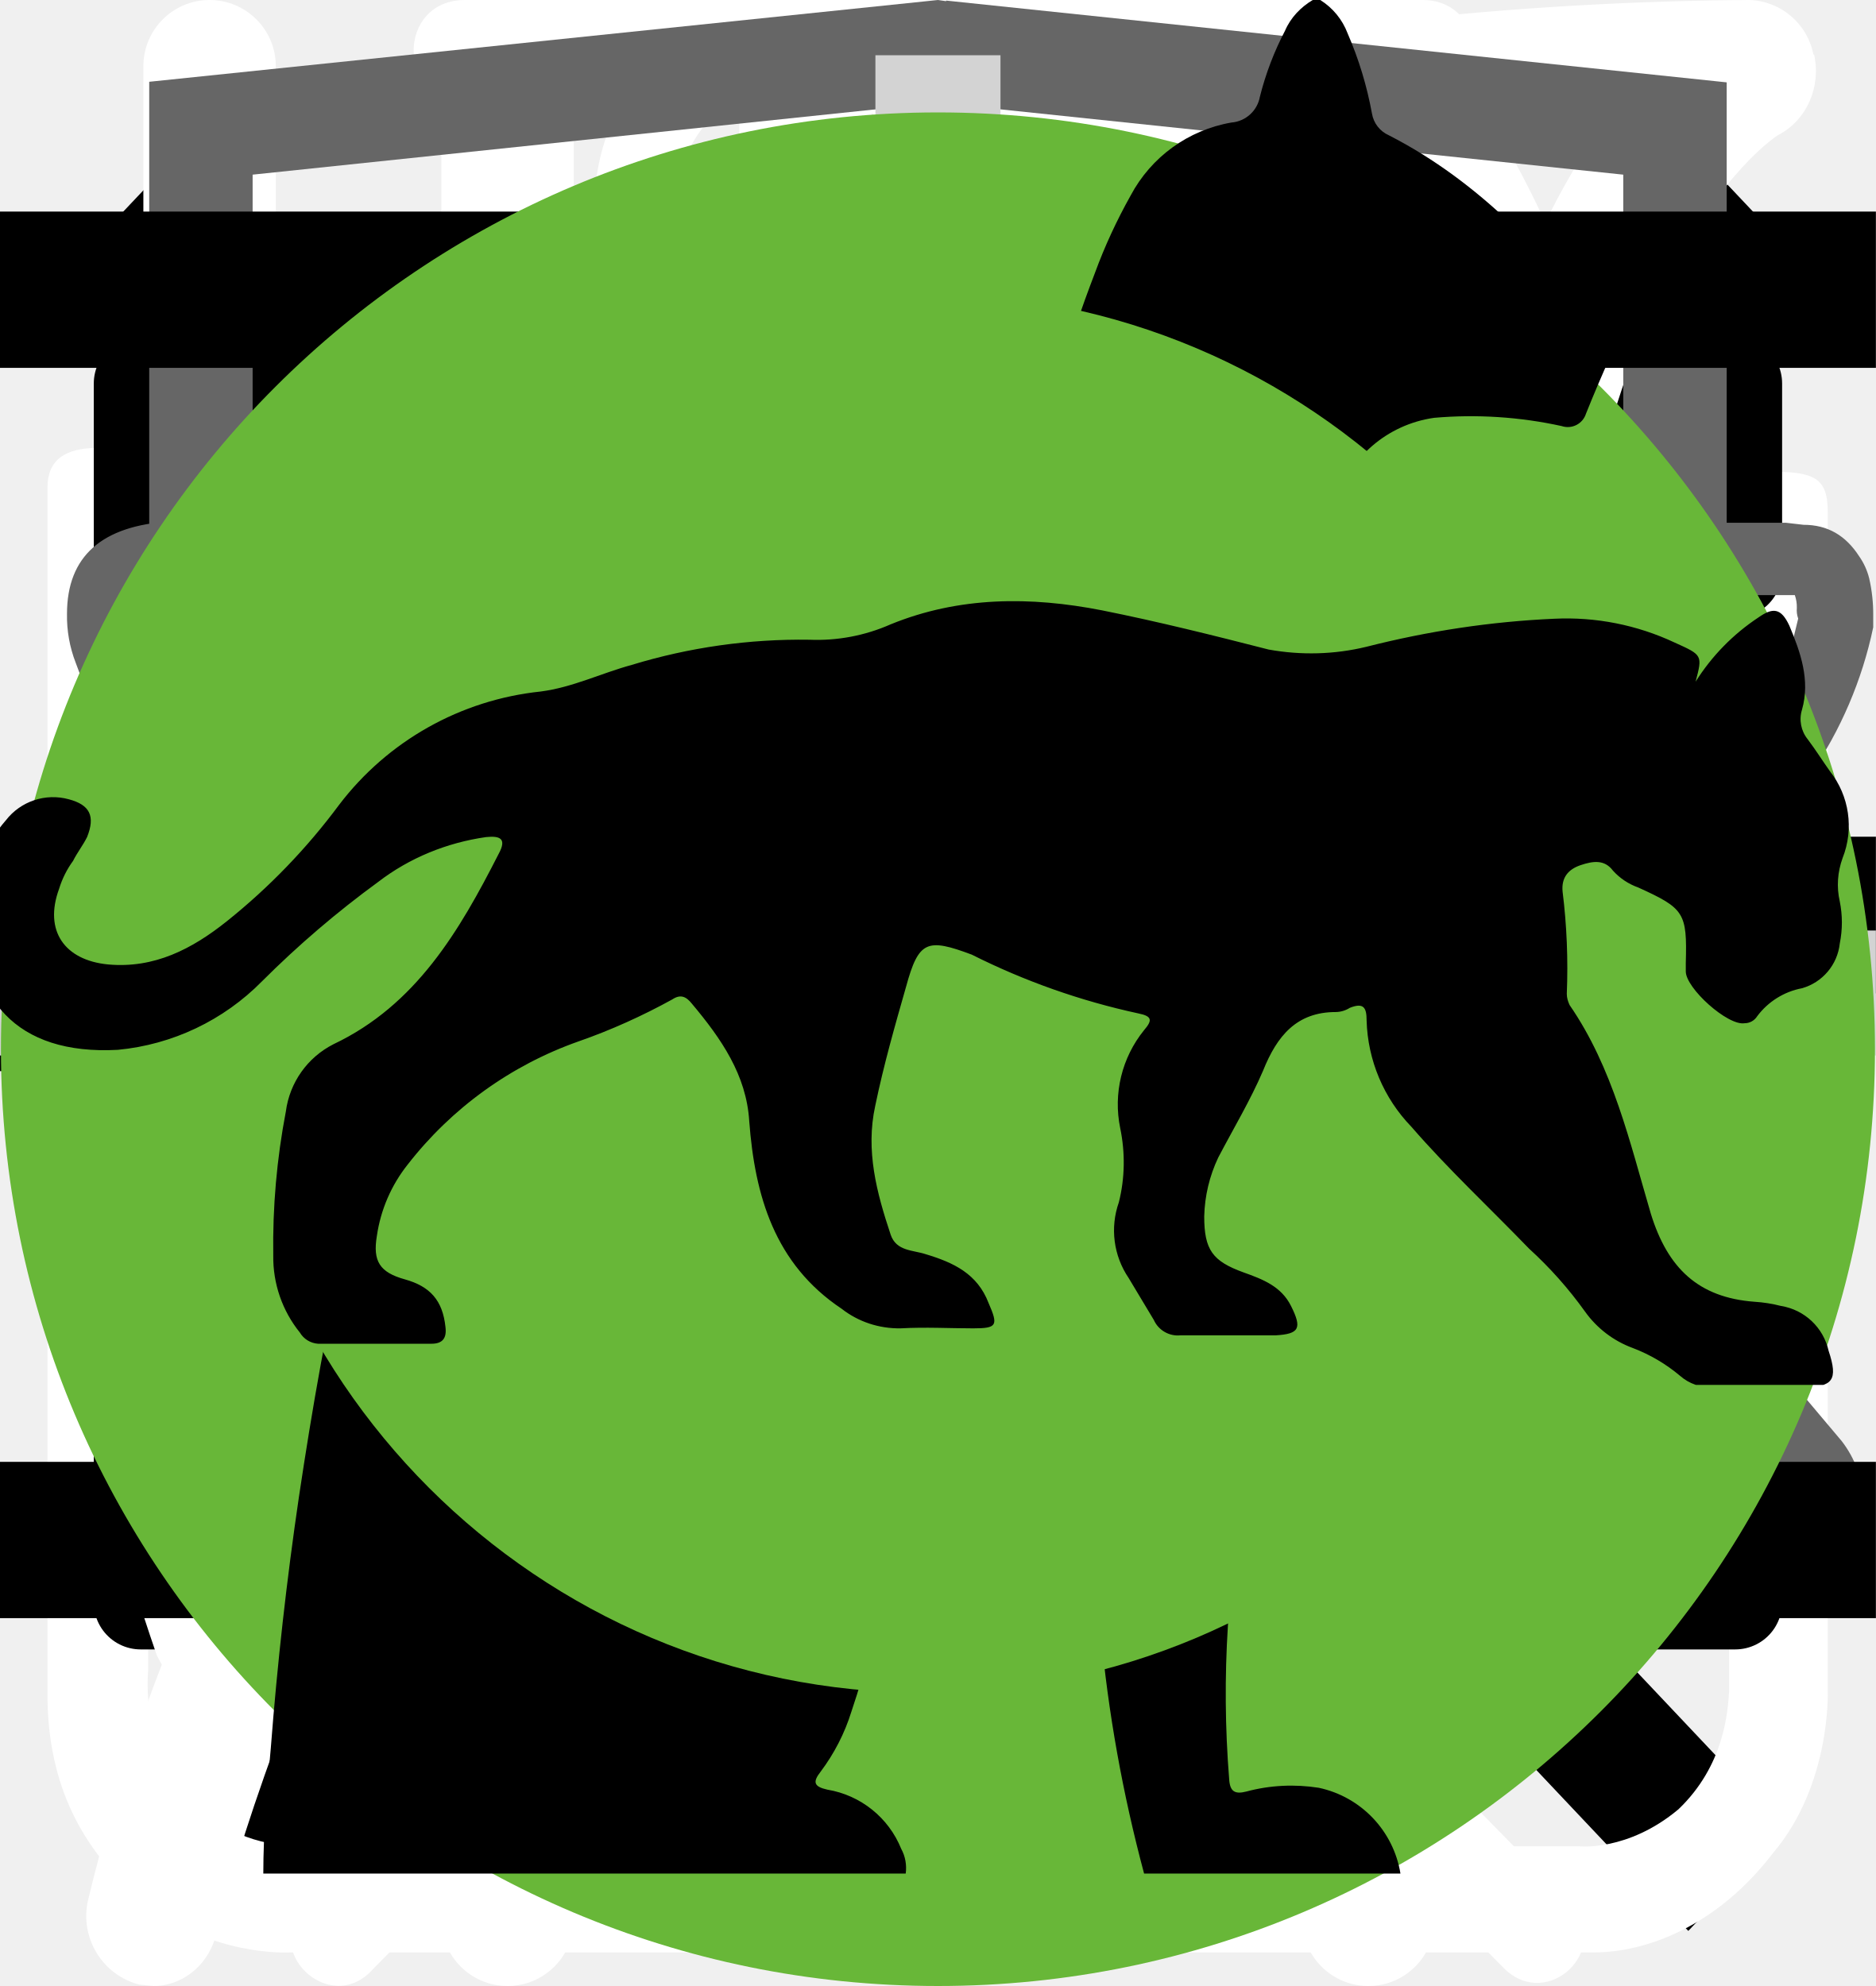
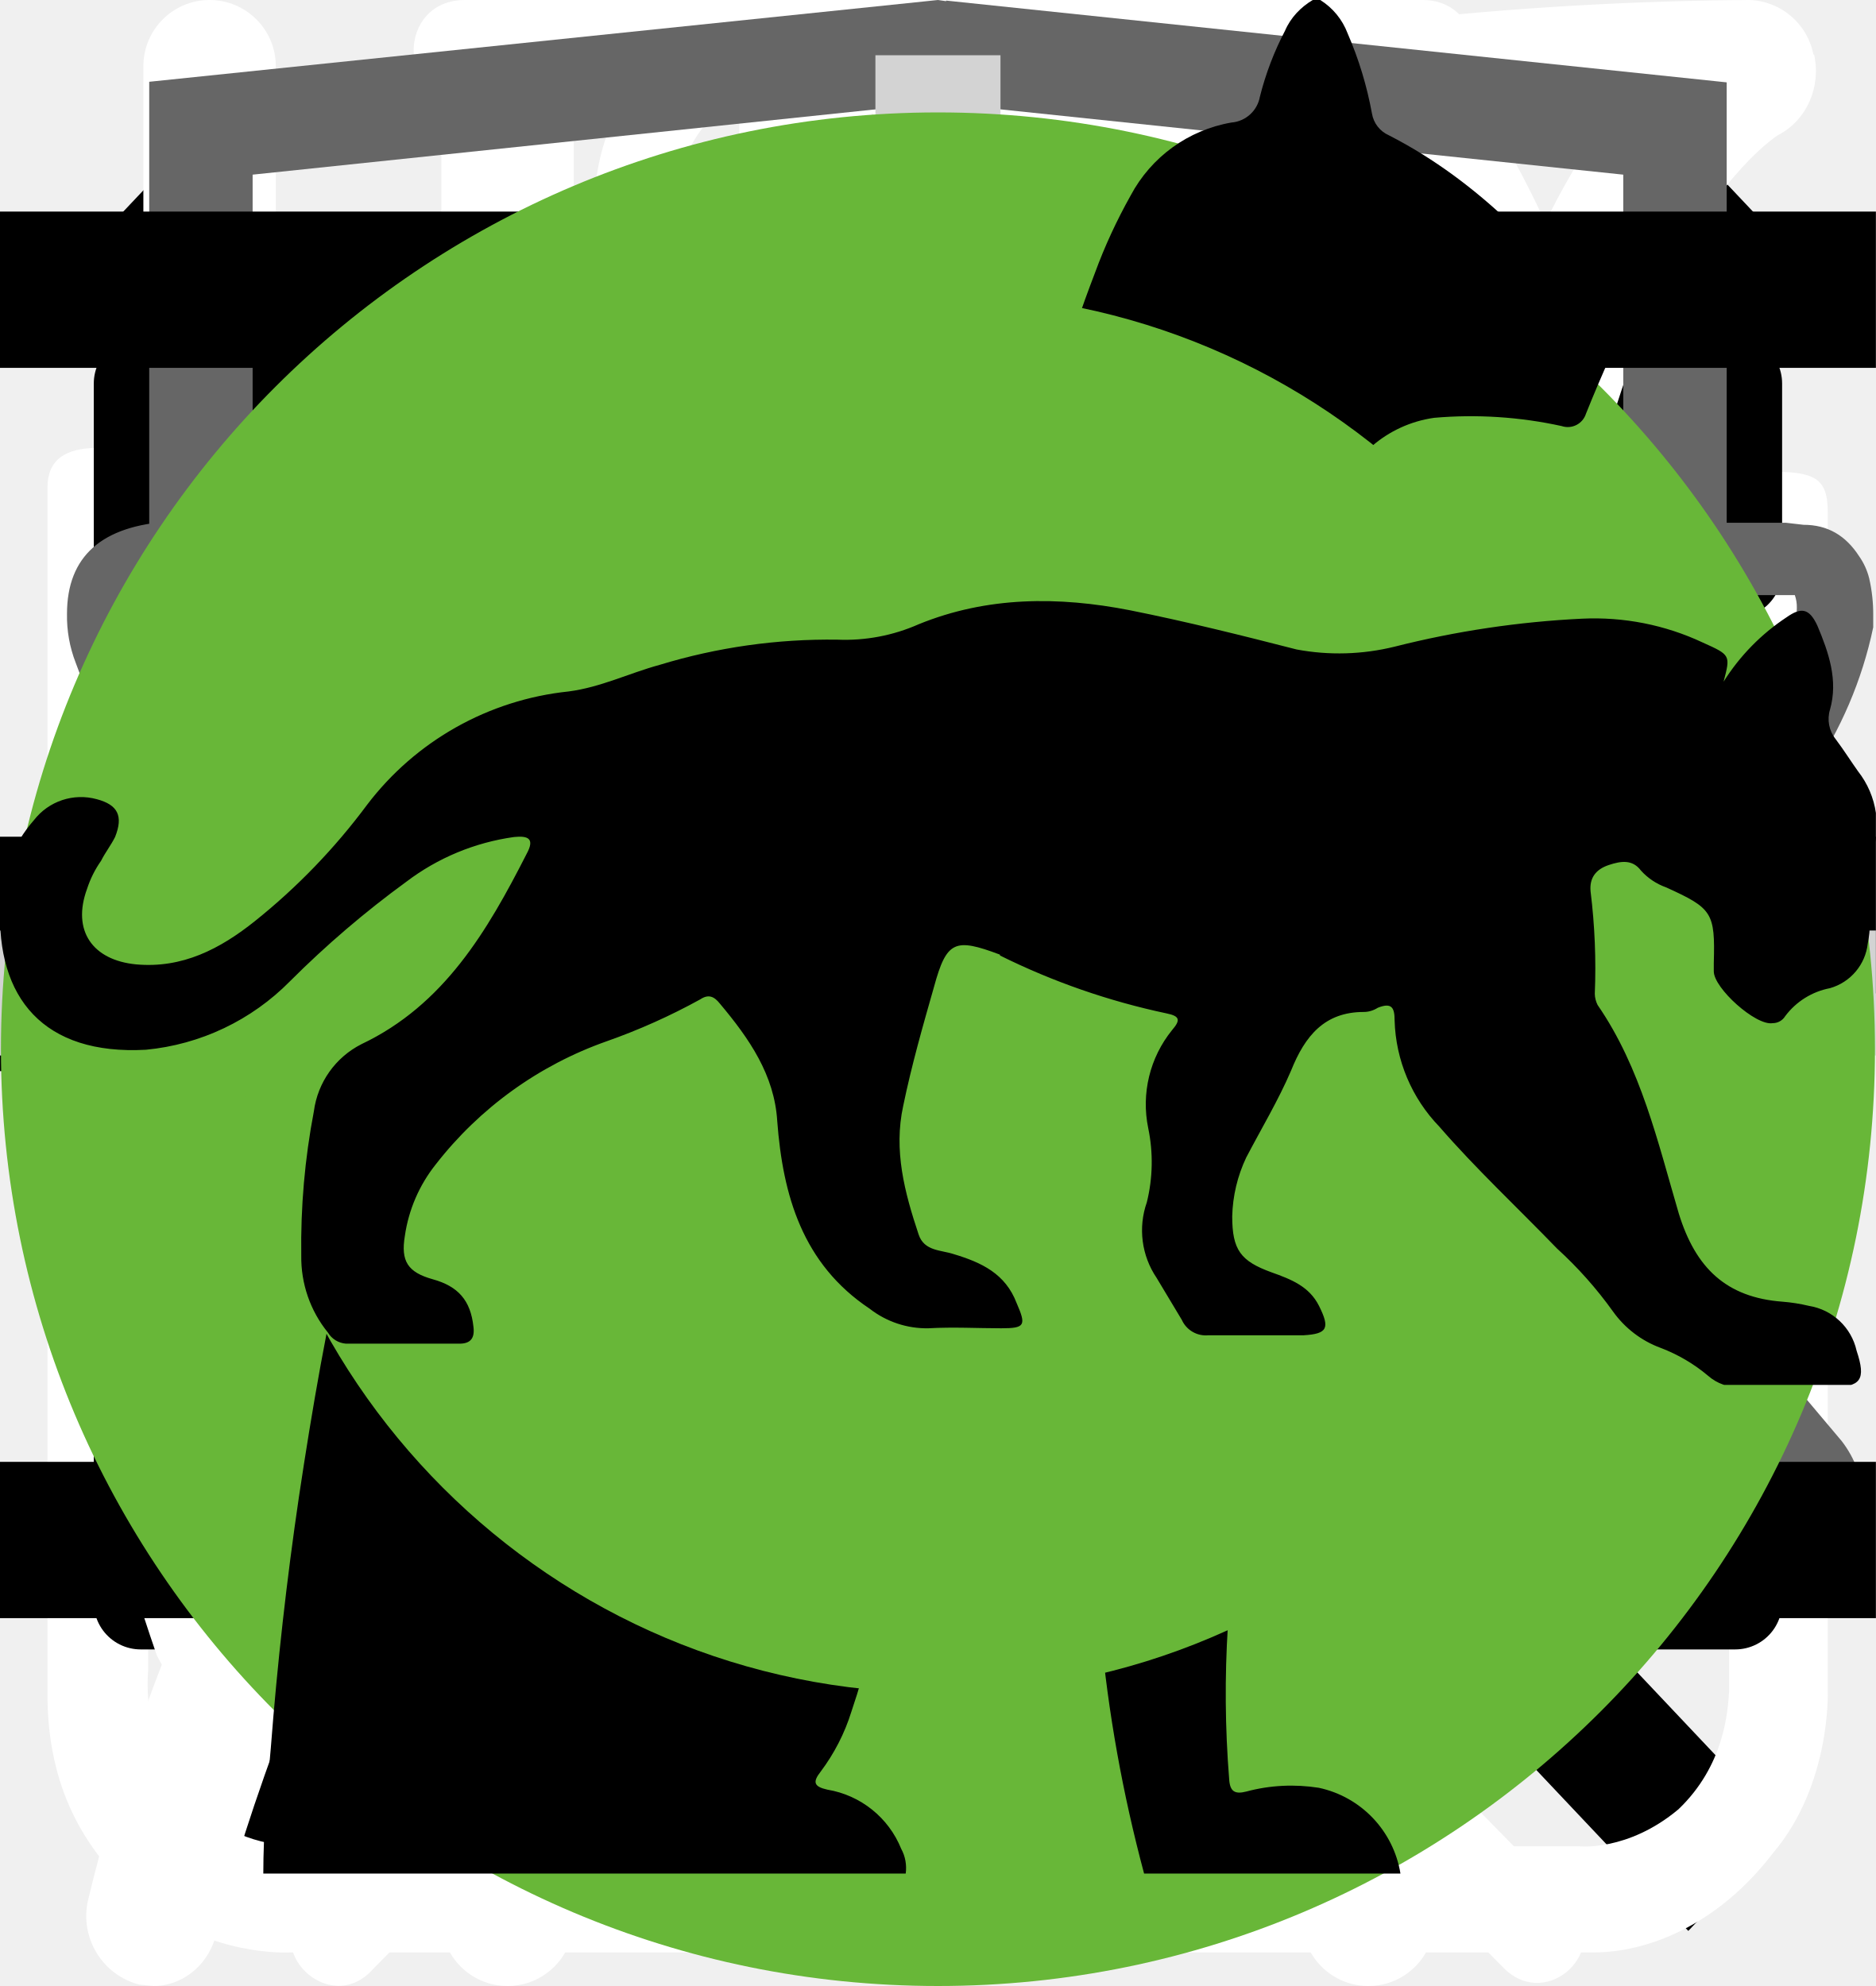
<svg xmlns="http://www.w3.org/2000/svg">
  <style>:root svg:not(:target){display:none}</style>
  <svg viewBox="0 0 24 12" fill="none" id="arrow">
    <path stroke="#000" stroke-width="2" d="M0 6h18" />
    <path d="m24 6-6.75 5.2v-10.4l6.75 5.2Z" fill="#000" />
  </svg>
  <svg viewBox="0 0 27 31" fill="none" id="clock">
    <path d="M6.12 0c-1.07 0-1.07 1.58 0 1.58h6.67v1.6a13.21 13.21 0 0 0-12.23 13.3c0 4.02 1.75 7.64 4.52 10.07.48.43.54 1.18.1 1.64l-1.53 1.55c-.75.69.36 1.75 1.03 1l2-2.03c.36-.34.88-.43 1.32-.21a12.79 12.79 0 0 0 11.1.06c.43-.21.96-.13 1.3.21l1.95 1.97c.68.64 1.66-.31 1.04-1l-1.45-1.48c-.45-.45-.38-1.2.1-1.63a13.47 13.47 0 0 0 4.62-10.16 13.2 13.2 0 0 0-12.27-13.28v-1.6h6.67c1.06 0 1.06-1.59 0-1.59h-14.94Zm-4.12 16.47c0-6.53 5.2-11.82 11.6-11.82 6.41 0 11.6 5.3 11.6 11.82 0 6.55-5.19 11.85-11.6 11.85-6.4 0-11.6-5.3-11.6-11.85Zm10.8-8.09c0-1.1 1.66-1.1 1.66 0v8.63c0 .23-.09.44-.25.6a.86.86 0 0 1-.6.25.82.82 0 0 1-.57-.23.8.8 0 0 1-.24-.56v-8.69Zm-5 2.62c.31 0 .61-.12.83-.34a1.14 1.14 0 0 0-.82-1.96c-.3.02-.56.16-.75.37a1.14 1.14 0 0 0 .75 1.92Zm11.6 0c.31 0 .6-.12.82-.34a1.14 1.14 0 0 0-.82-1.96 1.14 1.14 0 0 0 0 2.29Zm-10.43 12.59c0 1.53-2.33 1.53-2.33 0s2.33-1.53 2.33 0Zm4.64 3.44a1.18 1.18 0 0 0 1.17-.68 1.14 1.14 0 0 0-.7-1.56 1.17 1.17 0 0 0-1.22.32 1.14 1.14 0 0 0 .75 1.92Zm-8.12-10.39a1.14 1.14 0 0 1-.69 1.17 1.17 1.17 0 0 1-1.57-.7 1.14 1.14 0 0 1 .32-1.2 1.17 1.17 0 0 1 1.94.73Zm17.39 1.15a1.17 1.17 0 0 0 1.17-.68 1.14 1.14 0 0 0-.7-1.55 1.17 1.17 0 0 0-1.22.32 1.14 1.14 0 0 0 .75 1.91Zm-2.32 5.8c0 1.53-2.32 1.53-2.32 0s2.32-1.53 2.32 0Z" fill="#fff" />
  </svg>
  <svg viewBox="0 0 24 18" fill="none" id="controls">
    <path d="m8 0-8 9 8 9v-18Zm16 9-8-9v18l8-9Z" fill="#666" />
  </svg>
  <svg viewBox="0 0 20 20" fill="none" id="cross">
    <path transform="matrix(.68659 -.72705 .68659 .72705 2.002 20)" stroke="#000" stroke-width="1.5" d="M0-.75h24.76" />
    <path transform="matrix(.68659 .72705 -.68659 .72705 1 2)" stroke="#000" stroke-width="1.5" d="M0-.75h24.76" />
  </svg>
  <svg viewBox="0 0 27 29" fill="none" id="cup">
    <path d="M11.38 0c-1.64 0-2.9 1.36-2.9 3.08s1.26 3.08 2.9 3.08c1.63 0 2.9-1.36 2.9-3.08s-1.27-3.08-2.9-3.08Zm0 1.18c1 0 1.72.84 1.72 1.9 0 1-.8 1.9-1.72 1.9-1 0-1.73-.84-1.73-1.9 0-1 .78-1.9 1.72-1.9Zm-10.88 23.56c0 1.18.4 2.18 1.36 3 1 .84 2.17.77 2.17.77h19.04c.77 0 1.8-.38 2.62-1.45.85-1 .8-2.36.8-2.36v-17.21c0-.44-.12-.6-.75-.6-.64 0-.69.27-.69.59v17.22c-.02.3-.07 1.08-.74 1.72-.74.62-1.45.54-1.45.54s-18.13 0-19.03-.03a2.14 2.14 0 0 1-1.45-.9c-.51-.73-.41-1.63-.41-1.63v-17.22c0-.46-.24-.64-.73-.64s-.74.18-.74.58v17.62Zm16.31-16.31c-1.08.23-2.17.38-4.26 2.35-2.08 2-3.62 1.9-5.16 1.82-1.54-.1-3.17-1.54-3.45-1.9-.33-.36-.9-.12-1.08.11-.16.24-.16.64.1 1 1.27 1.18 2.45 2.08 4.72 2.26a7.5 7.5 0 0 0 5.89-2.26c1.45-1.45 2.17-1.72 3.26-1.9a6.3 6.3 0 0 1 5.08 1.26c1 1.1 1.26.78 1.54.48.54-.72-.23-1.27-1.1-1.9a7.24 7.24 0 0 0-5.52-1.28l-.02-.04Zm-9.06 7.16c-1.18 0-2.08 1-2.08 2.26 0 1.27.9 2.27 2.08 2.27 1.18 0 2.08-1 2.08-2.27s-.9-2.26-2.08-2.26Zm11.78.78c-1.54 0-2.8 1.36-2.8 2.99 0 1.63 1.26 2.99 2.8 2.99 1.54 0 2.81-1.36 2.81-3 0-1.62-1.27-2.98-2.8-2.98Zm0 1.45c.8 0 1.45.7 1.45 1.54a1.5 1.5 0 0 1-1.45 1.54c-.8 0-1.45-.7-1.45-1.54 0-.86.65-1.54 1.45-1.54Z" fill="#fff" />
  </svg>
  <svg viewBox="0 0 26 30" fill="none" id="cutlery">
    <path fill-rule="evenodd" clip-rule="evenodd" d="M19.12.08a1 1 0 0 1 1.09.21c.9.91 2.1 2.88 3.06 5.92a42.6 42.6 0 0 1 1.73 12.79 1 1 0 0 1-1 1h-3.5v9a1 1 0 1 1-2 0v-28a1 1 0 0 1 .62-.92Zm1.38 17.92h2.5a39.62 39.62 0 0 0-1.64-11.19 22.4 22.4 0 0 0-.86-2.3v13.49Zm-14-18a1 1 0 0 1 1 1v28a1 1 0 1 1-2 0v-28a1 1 0 0 1 1-1Z" fill="#fff" />
    <path fill-rule="evenodd" clip-rule="evenodd" d="M2 0a1 1 0 0 1 1 1v5.5c0 .56.2 1.32.7 1.92.48.56 1.31 1.08 2.8 1.08a1 1 0 1 1 0 2 5.41 5.41 0 0 1-4.33-1.8 5.07 5.07 0 0 1-1.17-3.2v-5.5a1 1 0 0 1 1-1Z" fill="#fff" />
    <path fill-rule="evenodd" clip-rule="evenodd" d="M11 0a1 1 0 0 0-1 1v5.5c0 .56-.2 1.32-.7 1.92-.48.56-1.31 1.08-2.8 1.08a1 1 0 0 0 0 2 5.4 5.4 0 0 0 4.33-1.8 5.07 5.07 0 0 0 1.17-3.2v-5.5a1 1 0 0 0-1-1Z" fill="#fff" />
  </svg>
  <svg viewBox="0 0 20 20" fill="none" id="email">
    <path d="M1.5 8.5v8h17v-8m-17-5h17v2l-8.5 6-8.5-6v-2Z" stroke="#000" stroke-linecap="round" stroke-linejoin="round" />
  </svg>
  <svg viewBox="0 0 78 81" fill="none" id="gift">
    <path d="M64.02 35.63h-49.99a3.18 3.18 0 0 1-3.18-3.16v-9.47a3.18 3.18 0 0 1 3.18-3.16h49.98a3.17 3.17 0 0 1 3.19 3.16v9.47a3.17 3.17 0 0 1-3.18 3.16Zm-49.99-13.37c-.4 0-.74.34-.74.74v9.47c0 .4.33.74.74.74h49.98c.41 0 .75-.33.75-.74v-9.47c0-.4-.34-.74-.75-.74h-49.98Z" fill="#fff" />
    <path d="M57.04 68.08h-36.04a6.11 6.11 0 0 1-6.13-6.09v-27.57c0-.67.55-1.21 1.22-1.21.68 0 1.22.54 1.22 1.21v27.57a3.68 3.68 0 0 0 3.69 3.67h36.04a3.68 3.68 0 0 0 3.7-3.67v-27.57a1.22 1.22 0 0 1 2.44 0v27.57a6.11 6.11 0 0 1-6.14 6.1Z" fill="#fff" />
    <path d="M39.02 68.08c-.67 0-1.22-.54-1.22-1.2v-32.46c0-.67.55-1.21 1.22-1.21.68 0 1.22.54 1.22 1.21v32.45c0 .67-.54 1.21-1.22 1.21Zm-15.21-45.82a7.81 7.81 0 0 1-3.17-10.6 7.9 7.9 0 0 1 10.66-3.16c5.82 3.13 8.96 11.86 9.09 12.23l-2.3.8c-.03-.08-2.96-8.22-7.95-10.9a5.45 5.45 0 0 0-7.36 2.17 5.4 5.4 0 0 0 2.2 7.33l-1.17 2.13Z" fill="#fff" />
    <path d="m54.23 22.26-1.16-2.14a5.38 5.38 0 0 0-1.03-9.92 5.42 5.42 0 0 0-4.14.43c-4.98 2.68-7.91 10.82-7.94 10.9l-2.3-.8c.13-.37 3.27-9.1 9.08-12.23a7.86 7.86 0 0 1 11.29 9.1c-.6 2-1.95 3.66-3.8 4.66Zm7.72 29.6h-45.86c-.67 0-1.22-.55-1.22-1.21 0-.67.55-1.22 1.22-1.22h45.86a1.21 1.21 0 1 1 0 2.42Z" fill="#fff" />
  </svg>
  <svg viewBox="0 0 25 28" fill="none" id="leaf">
    <path d="M24.84.77a.95.95 0 0 0-.9-.77h-.01c-4.94.03-16.95.92-21.8 8.38-2.51 3.88-2.73 8.91-.64 14.96l.07.13a25.93 25.93 0 0 0-1.04 3.32 1 1 0 0 0 .72 1.19l.2.02c.43 0 .81-.32.9-.79.03-.1 2.42-10.37 10.86-16.38.43-.3.55-.93.26-1.38a.9.9 0 0 0-1.3-.28c-4.79 3.4-7.74 8-9.47 11.65-1.24-4.57-.92-8.37.99-11.3 3.74-5.76 12.62-7.15 17.98-7.45-1.16 1.8-2.41 5.1-2.41 10.93 0 3.12-.83 5.52-2.47 7.14-2.62 2.6-6.88 2.83-10 2.58-.51-.04-.96.38-1 .93-.04.55.35 1.03.86 1.07.63.05 1.3.08 1.99.08 3.17 0 6.86-.66 9.42-3.2 2.04-2 3.07-4.9 3.07-8.6 0-9.1 3.22-11.1 3.23-11.1.4-.21.6-.68.5-1.13Z" fill="#fff" />
  </svg>
  <svg viewBox="0 0 27 34" fill="none" id="logo-htmlacademy">
    <g clip-path="url(#logo-htmlacademy_0)">
      <path d="m13.64.02-.14-.02-13.5 1.4v24.61l13.5 7.99 13.5-7.99v-24.6l-13.36-1.4Zm11.6 25-11.74 6.94-11.73-6.94v-10.1l11.68 6.93.02 1.25-8.02-4.75v1.23l8.04 4.8.02 1.3-8.05-4.76v1.22l8.04 4.81 8.12-4.83v-5.21l3.62-2.15v10.26Zm0-11.57-3.23 1.88-1.48.88-7.06-4.19-.01 1.23 6.04 3.57-.06.03-.13.07-.86.5-4.98-2.95-.01 1.22 3.93 2.33-.93.61-.02.01-2.97-1.74-.01 1.23 1.94 1.13-1.98 1.19-11.62-6.87 11.63-6.96 11.8 6.83Zm0-1.22-11.8-6.92-11.67 6.91v-9.23l11.73-1.23 11.73 1.23v9.24Z" fill="#666" />
    </g>
    <defs>
      <clipPath id="logo-htmlacademy_0">
        <path fill="#fff" d="M0 0h27v34h-27z" />
      </clipPath>
    </defs>
  </svg>
  <svg viewBox="0 0 28 22" fill="none" id="logo-telegram">
    <path fill-rule="evenodd" clip-rule="evenodd" d="M23.46 3.15c.18.15.27.38.23.61l-2.63 15.76a.66.66 0 0 1-1.01.44l-7.88-5.25a.66.66 0 0 1-.15-.96l2.61-3.26-4.36 2.9a.66.66 0 0 1-.65.05l-5.26-2.63a.66.66 0 0 1 .08-1.2l18.38-6.57a.66.66 0 0 1 .64.11Zm-17.13 7.17 3.53 1.77 7.56-5.04a.66.66 0 0 1 .88.96l-4.8 6 6.43 4.3 2.28-13.66-15.88 5.67Z" fill="#666" />
  </svg>
  <svg viewBox="0 0 28 22" fill="none" id="logo-vkontakte">
    <path d="M1 5.34c0-.86.52-1.32 1.55-1.38l3.97.02c.26 0 .44.13.53.38.4 1.26.86 2.34 1.37 3.25.5.92 1.17 1.97 1.99 3.16.07.15.18.23.34.23.13 0 .22-.06.3-.18l.07-.28.03-4.35c0-.3-.07-.5-.23-.6-.15-.1-.43-.18-.83-.23-.32-.05-.48-.23-.48-.55 0-.07 0-.12.02-.15.38-1.09 1.44-1.63 3.2-1.63l1.5-.03c.67 0 1.23.16 1.67.48.44.32.67.82.67 1.5v5.72c.12.08.24.12.34.12.27 0 .5-.15.7-.45 1.95-2.58 3-4.31 3.17-5.18a.3.3 0 0 1 .05-.13c.12-.25.33-.47.61-.65.29-.19.53-.31.75-.38a.55.55 0 0 1 .24-.05h4.13l.26.03c.36 0 .63.16.83.47.07.1.12.21.15.33a2.4 2.4 0 0 1 .06.55v.18a6.11 6.11 0 0 1-.94 2.2 23.4 23.4 0 0 1-1.93 2.53c-.79.9-1.27 1.5-1.47 1.78a.93.93 0 0 0-.24.56c0 .13.07.28.21.45l3.9 4.63c.2.26.31.56.31.88 0 .38-.16.7-.48.95-.32.25-.7.4-1.14.43l-.46.02h-4.04c-.02 0-.06 0-.11.02a.86.86 0 0 1-.1.01c-.4 0-.76-.16-1.1-.48-.12-.13-.96-1.12-2.5-2.97a1.39 1.39 0 0 0-.38-.32 38.47 38.47 0 0 0-.53 2.24l-.08.42a1.4 1.4 0 0 1-1.12 1.06l-.37.02h-2.61c-1.48 0-2.95-.63-4.41-1.9a19.3 19.3 0 0 1-3.96-4.95 47.51 47.51 0 0 1-3.28-7.05 1.92 1.92 0 0 1-.13-.73Zm16.01 6.51c-.37 0-.7-.1-1.01-.29a.9.9 0 0 1-.45-.79v-5.78c0-.34-.1-.58-.27-.72-.18-.14-.49-.21-.93-.21l-1.52.05c-.76 0-1.34.12-1.73.37.78.36 1.17.93 1.17 1.71v4.43a1.5 1.5 0 0 1-.53 1.04 1.6 1.6 0 0 1-1.07.42c-.53 0-.94-.24-1.22-.73a26.16 26.16 0 0 1-3.1-5.63l-.23-.66-3.55-.02c-.23 0-.36.01-.38.03-.03.03-.04.1-.04.22 0 .15.01.3.05.48l.56 1.4c1.49 3.64 3.11 6.51 4.86 8.6 1.75 2.1 3.47 3.15 5.16 3.15h2.66c.1 0 .19-.03.24-.09.05-.06.1-.17.13-.34l.06-.25.5-2.21c.15-.3.27-.5.38-.6.2-.2.42-.28.69-.28.43 0 .86.24 1.3.73l2.27 2.71c.14.22.3.33.45.33h4.4c.53 0 .8-.13.8-.38a.47.47 0 0 0-.08-.25l-3.87-4.55c-.3-.35-.45-.73-.45-1.13 0-.4.14-.8.43-1.16.23-.34.68-.9 1.34-1.67.67-.78 1.25-1.51 1.75-2.19.5-.68.82-1.3.98-1.85l.08-.33a.37.37 0 0 1-.02-.16.54.54 0 0 0-.03-.19h-4.18c-.27.1-.48.25-.64.45l-.16.48c-.45 1.16-1.6 2.94-3.5 5.36-.36.33-.8.5-1.3.5Z" fill="#666" />
  </svg>
  <svg viewBox="0 0 28 22" fill="none" id="logo-youtube">
    <path d="m17.85 10.8-5.24-3.5a.65.65 0 0 0-1.01.55v6.98a.65.65 0 0 0 1.01.54l5.24-3.49a.65.65 0 0 0 0-1.09Zm-4.94 2.8v-4.53l3.4 2.27-3.4 2.27Zm12.48-8.56a2.4 2.4 0 0 0-1.45-1.63c-3.72-1.43-9.69-1.41-9.94-1.41s-6.22-.02-9.94 1.4a2.4 2.4 0 0 0-1.45 1.64 25.32 25.32 0 0 0-.61 6.3c0 3.26.33 5.22.61 6.3a2.4 2.4 0 0 0 1.45 1.63c3.72 1.43 9.69 1.4 9.94 1.4h.08c.75 0 6.31-.04 9.86-1.4a2.4 2.4 0 0 0 1.45-1.64c.28-1.07.61-3.03.61-6.3 0-3.25-.33-5.22-.61-6.29Zm-1.27 12.27a1.1 1.1 0 0 1-.65.74c-3.5 1.34-9.4 1.32-9.47 1.32-.07 0-5.98.02-9.47-1.32a1.09 1.09 0 0 1-.65-.74c-.27-1-.57-2.85-.57-5.97 0-3.12.3-4.97.57-5.97a1.1 1.1 0 0 1 .65-.74c3.5-1.34 9.4-1.32 9.47-1.32.07 0 5.98-.02 9.47 1.32a1.1 1.1 0 0 1 .65.74c.27 1 .57 2.85.57 5.97 0 3.12-.3 4.96-.57 5.97Z" fill="#666" />
  </svg>
  <svg viewBox="0 0 24 24" fill="none" id="menu">
    <path stroke="#000" stroke-width="2" d="M0 3h24m-24 8h24m-24 8h24" />
  </svg>
  <svg viewBox="0 0 20 20" fill="none" id="phone">
    <path d="M10 10h8.5m0 0-2.5-2.5m2.5 2.5-2.5 2.5m-7.5-10v5h-3v5h3v5h-2.5c-1.5 0-2.5-1-2.5-2.5v-10c0-1.5 1-2.5 2.5-2.5h2.5Z" stroke="#000" stroke-linecap="round" stroke-linejoin="round" />
  </svg>
  <svg viewBox="0 0 30 30" fill="none" id="plus">
    <path stroke="#D3D3D3" stroke-width="2" d="M15 0v30m15-15h-30" />
  </svg>
  <svg viewBox="0 0 50 53" fill="none" id="program-diet">
    <circle cx="25" cy="28" r="25" fill="#68B738" />
    <g clip-path="url(#program-diet_0)">
      <path d="M35.2 0h-.2c-.32.19-.59.47-.74.82a8.03 8.03 0 0 0-.67 1.76.84.84 0 0 1-.76.69 3.77 3.77 0 0 0-2.69 1.95c-.37.66-.69 1.35-.95 2.06-.73 1.9-1.29 3.85-1.98 5.77-.32.87-.34.87-1.32.87-1.16 0-1.08-.18-1.1 1.1 0 .41.13.62.56.6.13 0 .33-.07.39.1.05.18-.13.26-.23.36a4.63 4.63 0 0 1-2.23 1.26c-.97.26-1.97.47-2.92.79-2.45.82-4.7 1.96-6.46 3.9a14.44 14.44 0 0 0-2.44 4.04c-1.89 4.46-2.8 9.15-3.51 13.88a97.06 97.06 0 0 0-.75 6.7c-.1 1.1-.2 2.23-.2 3.35h17.14c.03-.23-.01-.46-.12-.66a2.58 2.58 0 0 0-1.97-1.58c-.36-.08-.4-.2-.18-.48.36-.48.64-1.02.82-1.6.84-2.47 1.16-5.06 1.57-7.62.23-1.96.83-3.85 1.77-5.59a11.13 11.13 0 0 1 2.87-3.28c.43-.32.45-.32.52.23.05.36.06.74.09 1.11a48.2 48.2 0 0 1-.1 7.31c-.2 1.88-.22 3.78-.07 5.67.2 2.2.59 4.36 1.16 6.49h6.84a2.8 2.8 0 0 0-2.18-2.29c-.64-.1-1.3-.07-1.93.1-.31.08-.44 0-.46-.33-.22-2.73-.04-5.47.51-8.16a91.8 91.8 0 0 0 1.57-9.37c.14-1.27.54-2.5 1.18-3.6.6-1.1 1.14-2.23 1.74-3.33a3.03 3.03 0 0 0 .22-2.67c-.14-.37-.27-.74-.44-1.1-.52-1-1.03-2-1.5-3-.26-.52-.2-.59.36-.6.84 0 .84 0 .86-.85v-.34c0-.35-.14-.55-.52-.51h-.78c-.36 0-.46-.15-.37-.52a3.22 3.22 0 0 1 2.64-2.28 11.3 11.3 0 0 1 3.4.22.51.51 0 0 0 .65-.33 40 40 0 0 1 .66-1.55.52.52 0 0 0-.05-.58c-1.65-2.1-3.43-4.05-5.87-5.3a.77.77 0 0 1-.45-.58 9.8 9.8 0 0 0-.65-2.14 1.8 1.8 0 0 0-.73-.89Z" fill="#000" />
    </g>
    <defs>
      <clipPath id="program-diet_0">
        <path fill="#fff" transform="translate(7)" d="M0 0h36v50h-36z" />
      </clipPath>
    </defs>
  </svg>
-   <svg viewBox="0 0 67 50" fill="none" id="program-gain">
-     <circle cx="33" cy="25" r="25" fill="#68B738" />
+   <svg viewBox="0 0 268 200" fill="none" id="program-gain">
+     <circle cx="134" cy="100" r="100" fill="#68B738" />
    <g clip-path="url(#program-gain_0)">
-       <path d="M60.56 13.88a7.6 7.6 0 0 1 2.25-2.3c.5-.35.8-.35 1.1.3.4.95.75 1.95.45 3a1.14 1.14 0 0 0 .2 1.05c.3.4.55.8.8 1.15a3.14 3.14 0 0 1 .45 3.1c-.18.5-.22 1.03-.1 1.55.1.5.1 1 0 1.5a1.87 1.87 0 0 1-1.35 1.6 2.6 2.6 0 0 0-1.6 1 .53.53 0 0 1-.45.25c-.6.1-2.1-1.25-2.1-1.85v-.3c.05-1.8-.05-1.95-1.7-2.7a2.2 2.2 0 0 1-.9-.6c-.3-.4-.7-.35-1.15-.2-.45.15-.7.45-.65.95.15 1.2.2 2.43.15 3.65 0 .14.04.27.1.4 1.55 2.25 2.15 4.9 2.9 7.45.6 1.95 1.7 3 3.7 3.15.32.02.64.07.95.15a2.08 2.08 0 0 1 1.7 1.6c.35 1.05.15 1.3-.9 1.3h-3.25c-.42.02-.83-.12-1.15-.4a5.86 5.86 0 0 0-1.7-1 3.63 3.63 0 0 1-1.7-1.3 14.3 14.3 0 0 0-2-2.25c-1.4-1.45-2.9-2.85-4.2-4.35a5.69 5.69 0 0 1-1.6-3.8c0-.45-.1-.65-.6-.45a.96.96 0 0 1-.5.15c-1.4 0-2.1.85-2.6 2.1-.45 1.05-1.05 2.05-1.6 3.1a5.2 5.2 0 0 0-.5 2.1c0 1.2.3 1.6 1.4 2 .7.25 1.35.5 1.7 1.2.4.8.3 1-.55 1.05h-3.4a.94.94 0 0 1-.95-.55l-.9-1.5a3.02 3.02 0 0 1-.35-2.7c.22-.87.23-1.78.05-2.65a4.21 4.21 0 0 1 .85-3.5c.3-.35.3-.5-.2-.6a25.03 25.03 0 0 1-5.95-2.1c-1.6-.6-1.9-.5-2.35 1.15-.4 1.4-.8 2.8-1.1 4.25-.35 1.6.05 3.1.55 4.6.2.6.8.55 1.25.7 1 .3 1.85.7 2.25 1.75.35.8.3.9-.55.9-.85 0-1.7-.05-2.6 0-.76.01-1.5-.23-2.1-.7-2.4-1.6-3.1-4.05-3.3-6.7-.1-1.65-1-2.95-2.05-4.2-.2-.25-.4-.35-.7-.15-1.07.59-2.2 1.1-3.35 1.5a13.36 13.36 0 0 0-6.1 4.4 5.32 5.32 0 0 0-1.1 2.55c-.15.9.1 1.3 1 1.55s1.35.75 1.45 1.7c.05.4-.1.6-.5.6h-4.05a.82.82 0 0 1-.65-.4 4.28 4.28 0 0 1-.95-2.75 25.3 25.3 0 0 1 .45-5.15 3.15 3.15 0 0 1 1.7-2.4c2.95-1.4 4.5-4.05 5.9-6.8.3-.55.05-.65-.45-.6-1.4.2-2.73.74-3.85 1.6a35.31 35.31 0 0 0-4.15 3.55 8.33 8.33 0 0 1-5.15 2.45c-3.65.2-5.35-1.85-5.2-5.15.03-1.13.46-2.2 1.2-3.05a2.13 2.13 0 0 1 2.25-.75c.75.2.95.6.65 1.35-.15.3-.35.55-.5.85-.22.3-.39.64-.5 1-.55 1.5.2 2.55 1.75 2.7 1.65.15 3-.55 4.25-1.55 1.5-1.2 2.85-2.6 4-4.15a10.4 10.4 0 0 1 7.2-4.05c1.15-.15 2.15-.65 3.25-.95a20.7 20.7 0 0 1 6.35-.9 6.5 6.5 0 0 0 2.9-.55c2.45-1 5-1 7.55-.5 2 .4 4 .9 5.95 1.4 1.16.21 2.35.18 3.5-.1 2.2-.56 4.44-.9 6.7-1a9.08 9.08 0 0 1 4.3.85c1 .45 1 .45.75 1.4Z" fill="#000" />
+       <path d="M246.24 55.51a30.4 30.4 0 0 1 9-9.2c2-1.4 3.2-1.4 4.4 1.2 1.6 3.8 3 7.8 1.8 12a4.59 4.59 0 0 0 .8 4.2c1.2 1.6 2.2 3.2 3.2 4.6a12.54 12.54 0 0 1 1.8 12.4 10.86 10.86 0 0 0-.4 6.2c.4 1.98.4 4.02 0 6a7.5 7.5 0 0 1-5.4 6.4 10.42 10.42 0 0 0-6.4 4 2.09 2.09 0 0 1-1.8 1c-2.4.4-8.4-5-8.4-7.4v-1.2c.2-7.2-.2-7.8-6.8-10.8a8.78 8.78 0 0 1-3.6-2.4c-1.2-1.6-2.8-1.4-4.6-.8-1.8.6-2.8 1.8-2.6 3.8.6 4.85.8 9.73.6 14.6.01.56.15 1.1.4 1.6 6.2 9 8.6 19.6 11.6 29.8 2.4 7.8 6.8 12 14.8 12.6 1.28.1 2.55.3 3.8.6a8.32 8.32 0 0 1 6.8 6.4c1.4 4.2.6 5.2-3.6 5.2h-13a6.48 6.48 0 0 1-4.6-1.6 23.39 23.39 0 0 0-6.8-4 14.53 14.53 0 0 1-6.8-5.2 57.16 57.16 0 0 0-8-9c-5.6-5.8-11.6-11.4-16.8-17.4a22.77 22.77 0 0 1-6.4-15.2c0-1.8-.4-2.6-2.4-1.8-.6.38-1.3.6-2 .6-5.6 0-8.4 3.4-10.4 8.4-1.8 4.2-4.2 8.2-6.4 12.4a20.8 20.8 0 0 0-2 8.4c0 4.8 1.2 6.4 5.6 8 2.8 1 5.4 2 6.8 4.8 1.6 3.2 1.2 4-2.2 4.2h-13.6a3.76 3.76 0 0 1-3.8-2.2l-3.6-6a12.1 12.1 0 0 1-1.4-10.8c.86-3.47.93-7.1.2-10.6a16.84 16.84 0 0 1 3.4-14c1.2-1.4 1.2-2-.8-2.4a100.17 100.17 0 0 1-23.74-8.25.2.2 0 0 1-.06-.15c-6.4-2.4-7.6-2-9.4 4.6-1.6 5.6-3.2 11.2-4.4 17-1.4 6.4.2 12.4 2.2 18.4.8 2.4 3.2 2.2 5 2.8 4 1.2 7.4 2.8 9 7 1.4 3.2 1.2 3.6-2.2 3.6-3.4 0-6.8-.2-10.4 0-3.04.06-6-.93-8.4-2.8-9.6-6.4-12.4-16.2-13.2-26.8-.4-6.6-4-11.8-8.2-16.8-.8-1-1.6-1.4-2.8-.6a88.63 88.63 0 0 1-13.4 6 53.42 53.42 0 0 0-24.4 17.6 21.26 21.26 0 0 0-4.4 10.2c-.6 3.6.4 5.2 4 6.2s5.4 3 5.8 6.8c.2 1.6-.4 2.4-2 2.4h-16.2a3.3 3.3 0 0 1-2.6-1.6c-2.52-3.1-3.86-7-3.8-11-.1-6.9.5-13.8 1.8-20.6a12.6 12.6 0 0 1 6.8-9.6c11.8-5.6 18-16.2 23.6-27.2 1.2-2.2.2-2.6-1.8-2.4-5.6.78-10.9 2.98-15.4 6.4-5.9 4.3-11.45 9.05-16.6 14.2a33.34 33.34 0 0 1-20.6 9.8c-14.6.8-21.4-7.4-20.8-20.6.13-4.5 1.83-8.81 4.8-12.2a8.5 8.5 0 0 1 9-3c3 .8 3.8 2.4 2.6 5.4-.6 1.2-1.4 2.2-2 3.4a15 15 0 0 0-2 4c-2.2 6 .8 10.2 7 10.8 6.6.6 12-2.2 17-6.2a89.88 89.88 0 0 0 16-16.6 41.58 41.58 0 0 1 28.8-16.2c4.6-.6 8.6-2.6 13-3.8a83.01 83.01 0 0 1 25.4-3.6 26 26 0 0 0 11.6-2.2c9.8-4 20-4 30.2-2 8 1.6 16 3.6 23.8 5.6 4.64.87 9.41.73 14-.4a135.6 135.6 0 0 1 26.8-4c5.92-.28 11.83.88 17.2 3.4 4 1.8 4 1.8 3 5.6Z" fill="#000" />
    </g>
    <defs>
      <clipPath id="program-gain_0">
-         <path fill="#fff" transform="translate(0 11)" d="M0 0h67v28h-67z" />
+         <path fill="#fff" transform="translate(0 44)" d="M0 0h268v112h-268z" />
      </clipPath>
    </defs>
  </svg>
</svg>
